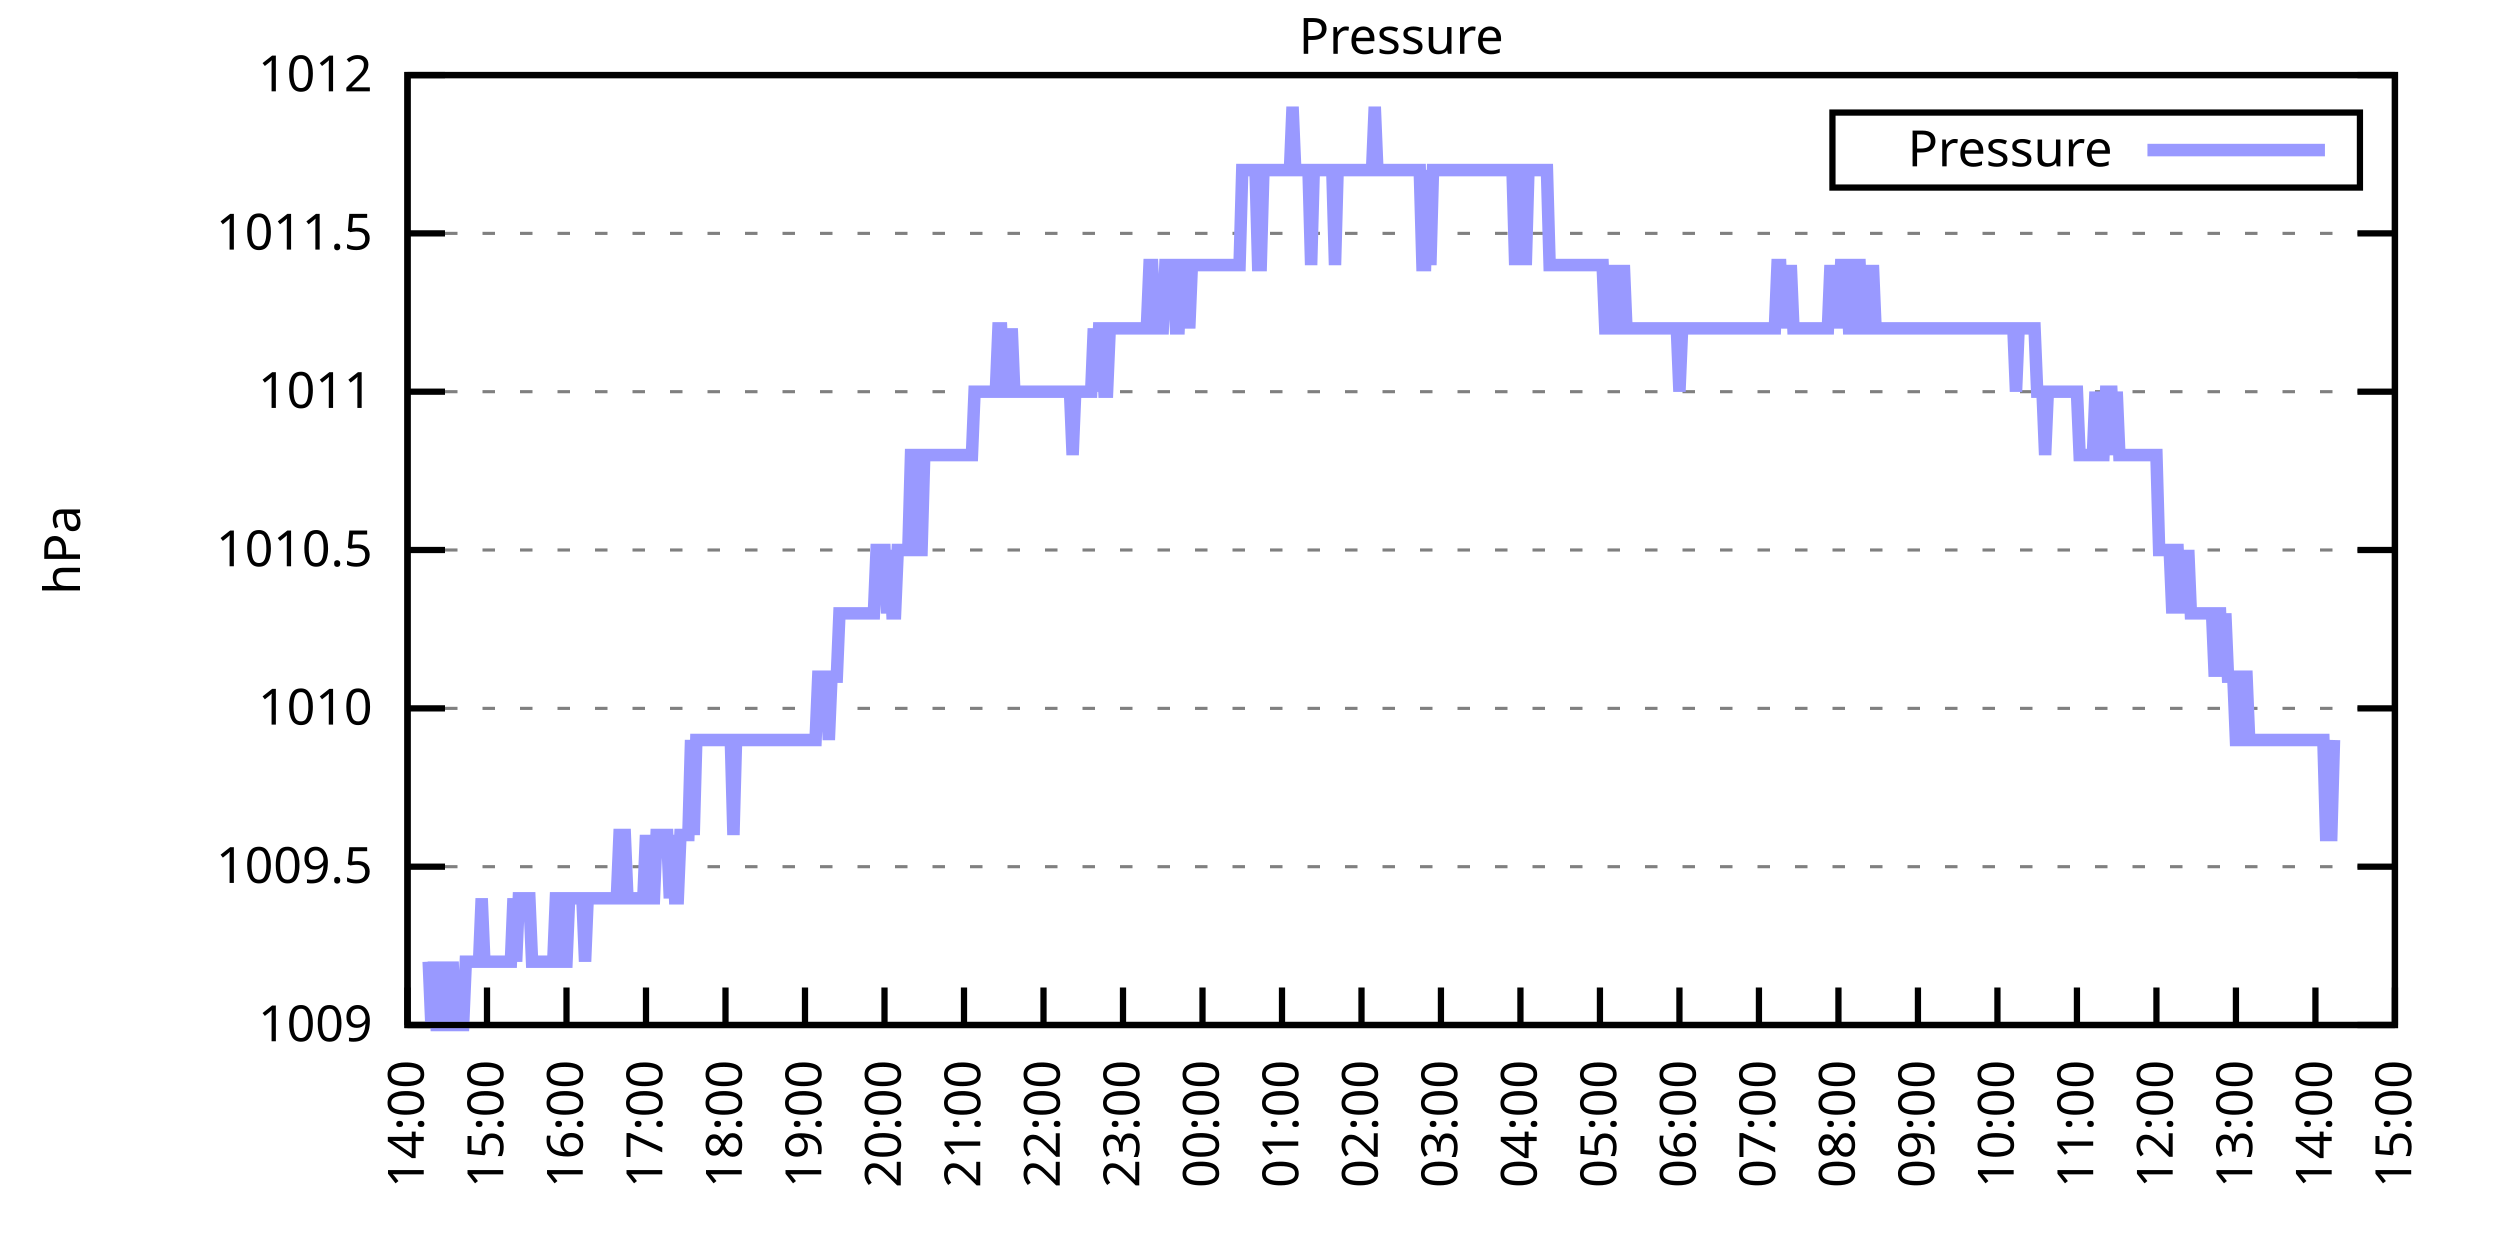
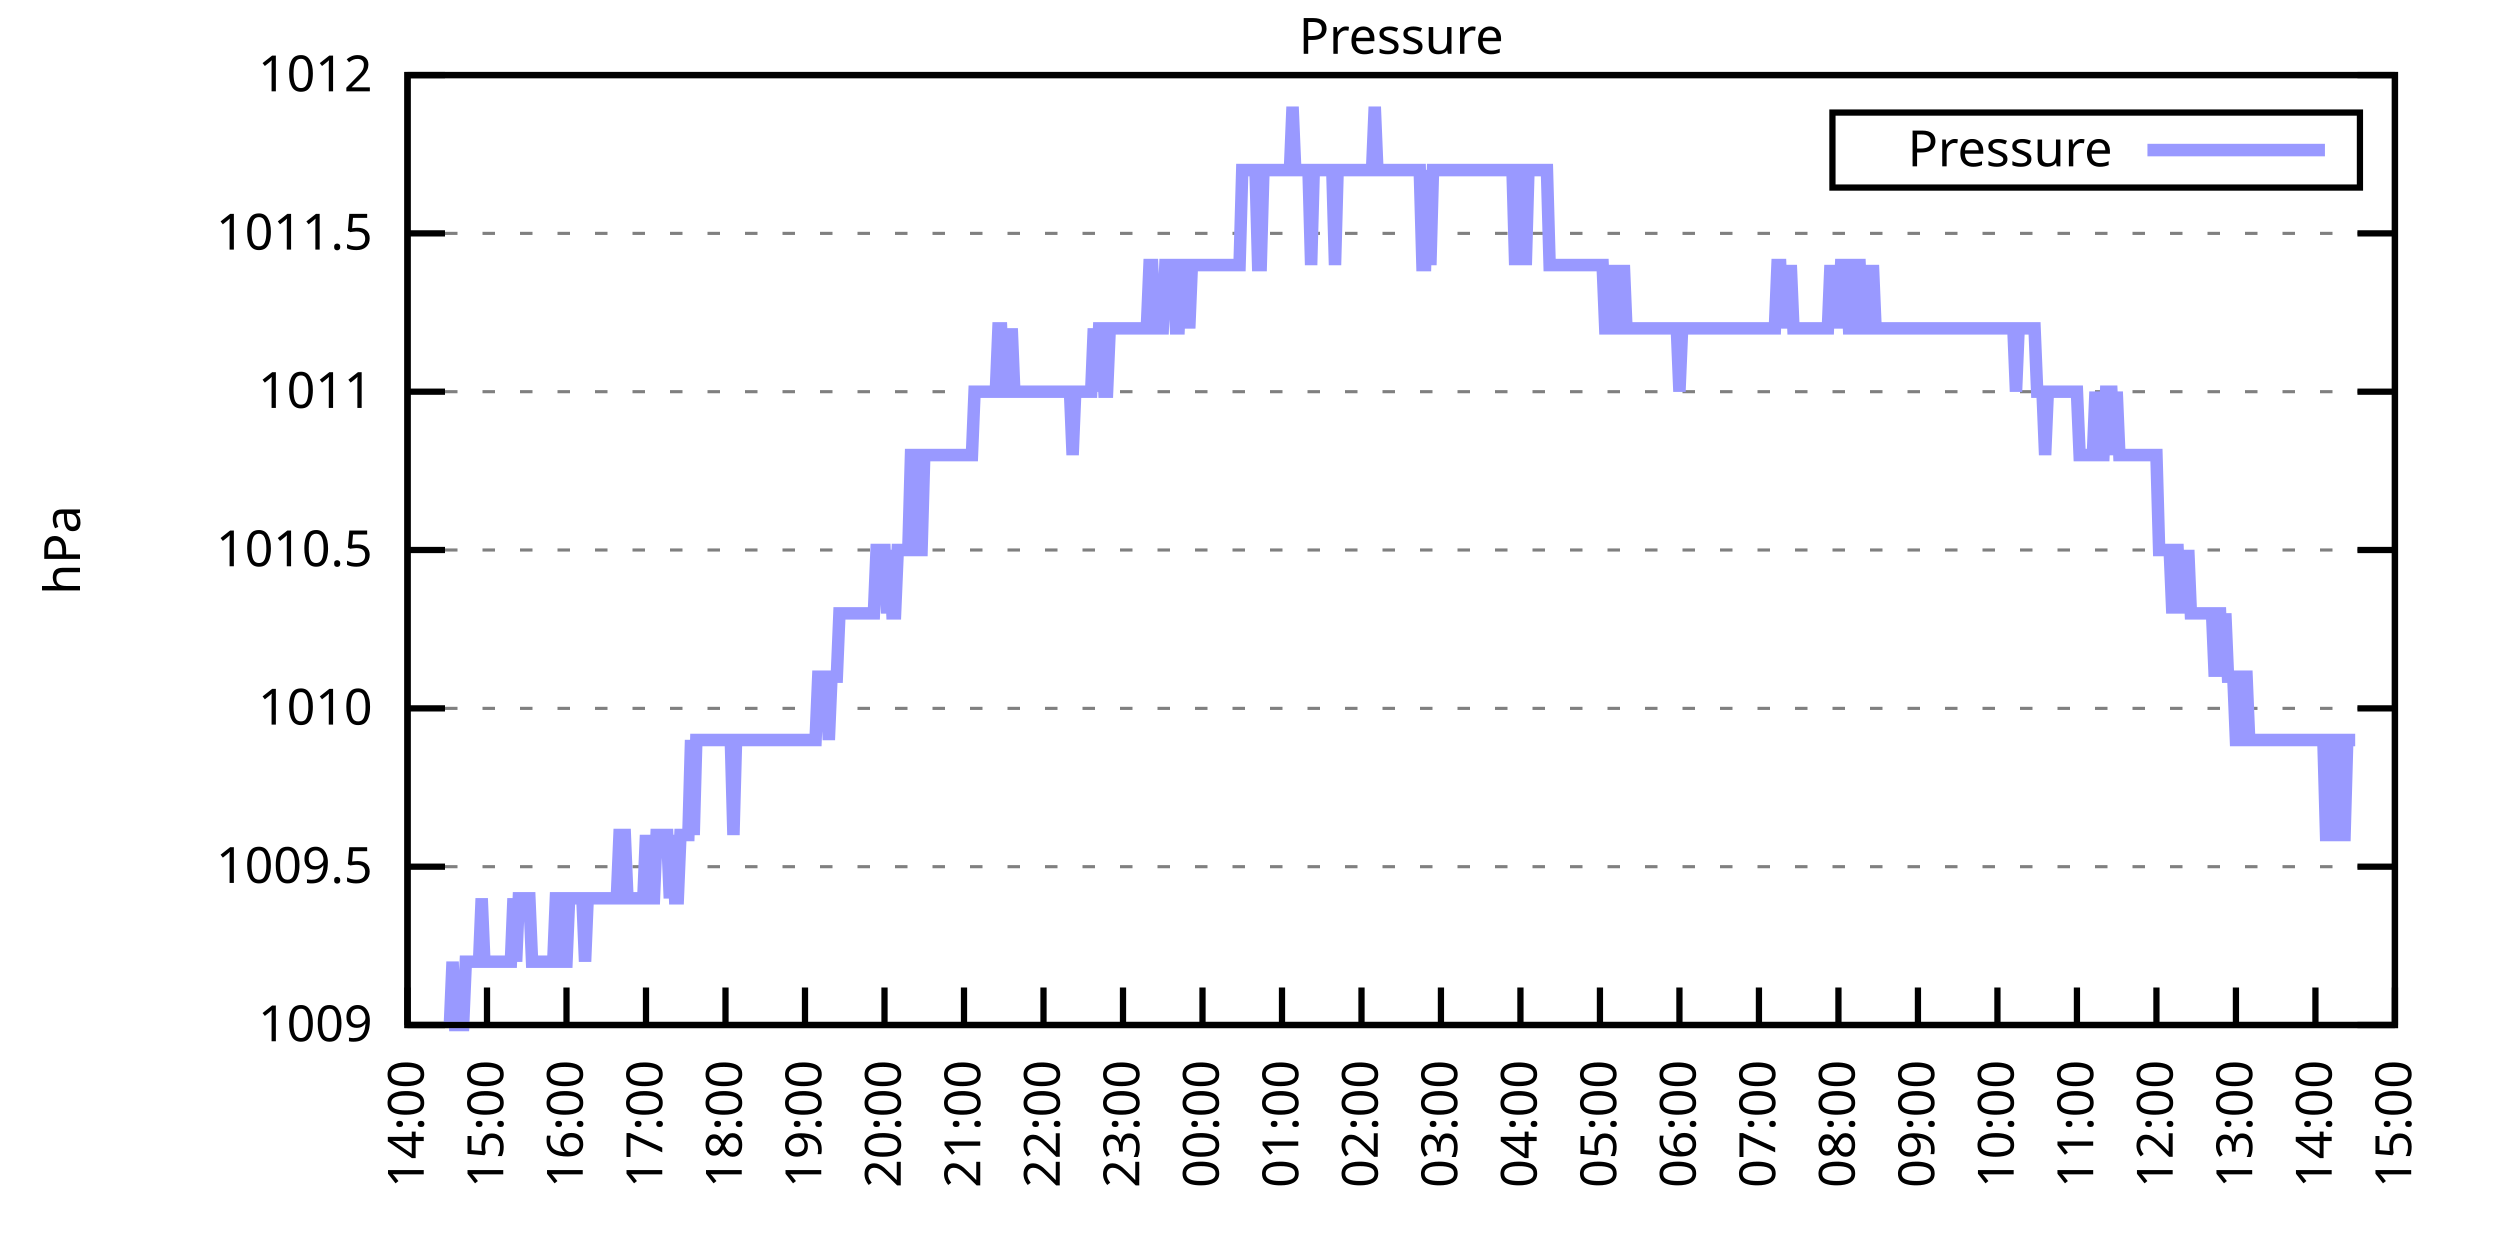
<svg xmlns="http://www.w3.org/2000/svg" xmlns:xlink="http://www.w3.org/1999/xlink" width="400" height="200" viewBox="0 0 400 200">
  <g id="gnuplot_canvas">
    <rect x="0" y="0" width="400" height="200" fill="none" />
    <defs>
      <circle id="gpDot" r="0.5" stroke-width="0.5" stroke="currentColor" />
      <path id="gpPt0" stroke-width="0.333" stroke="currentColor" d="M-1,0 h2 M0,-1 v2" />
      <path id="gpPt1" stroke-width="0.333" stroke="currentColor" d="M-1,-1 L1,1 M1,-1 L-1,1" />
      <path id="gpPt2" stroke-width="0.333" stroke="currentColor" d="M-1,0 L1,0 M0,-1 L0,1 M-1,-1 L1,1 M-1,1 L1,-1" />
      <rect id="gpPt3" stroke-width="0.333" stroke="currentColor" x="-1" y="-1" width="2" height="2" />
      <rect id="gpPt4" stroke-width="0.333" stroke="currentColor" fill="currentColor" x="-1" y="-1" width="2" height="2" />
      <circle id="gpPt5" stroke-width="0.333" stroke="currentColor" cx="0" cy="0" r="1" />
      <use xlink:href="#gpPt5" id="gpPt6" fill="currentColor" stroke="none" />
      <path id="gpPt7" stroke-width="0.333" stroke="currentColor" d="M0,-1.33 L-1.33,0.67 L1.33,0.67 z" />
      <use xlink:href="#gpPt7" id="gpPt8" fill="currentColor" stroke="none" />
      <use xlink:href="#gpPt7" id="gpPt9" stroke="currentColor" transform="rotate(180)" />
      <use xlink:href="#gpPt9" id="gpPt10" fill="currentColor" stroke="none" />
      <use xlink:href="#gpPt3" id="gpPt11" stroke="currentColor" transform="rotate(45)" />
      <use xlink:href="#gpPt11" id="gpPt12" fill="currentColor" stroke="none" />
      <path id="gpPt13" stroke-width="0.333" stroke="currentColor" d="M0,1.330 L1.265,0.411 L0.782,-1.067 L-0.782,-1.076 L-1.265,0.411 z" />
      <use xlink:href="#gpPt13" id="gpPt14" fill="currentColor" stroke="none" />
      <filter id="textbox" filterUnits="objectBoundingBox" x="0" y="0" height="1" width="1">
        <feFlood flood-color="white" flood-opacity="1" result="bgnd" />
        <feComposite in="SourceGraphic" in2="bgnd" operator="atop" />
      </filter>
      <filter id="greybox" filterUnits="objectBoundingBox" x="0" y="0" height="1" width="1">
        <feFlood flood-color="lightgrey" flood-opacity="1" result="grey" />
        <feComposite in="SourceGraphic" in2="grey" operator="atop" />
      </filter>
    </defs>
    <g fill="none" color="white" stroke="currentColor" stroke-width="1.00" stroke-linecap="butt" stroke-linejoin="miter">
</g>
    <g fill="none" color="black" stroke="currentColor" stroke-width="1.00" stroke-linecap="butt" stroke-linejoin="miter">
      <g stroke="none" shape-rendering="crispEdges">
        <polygon fill="rgb(255, 255, 255)" points="65.20,164.00 383.18,164.00 383.18,12.02 65.20,12.02 " />
      </g>
    </g>
    <g fill="none" color="black" stroke="currentColor" stroke-width="1.00" stroke-linecap="butt" stroke-linejoin="miter">
</g>
    <g fill="none" color="black" stroke="black" stroke-width="0.50" stroke-linecap="butt" stroke-linejoin="miter">
</g>
    <g fill="none" color="gray" stroke="currentColor" stroke-width="0.50" stroke-linecap="butt" stroke-linejoin="miter">
      <path stroke="gray" stroke-dasharray="2,4" class="gridline" d="M65.20,164.00 L383.19,164.00  " />
    </g>
    <g fill="none" color="gray" stroke="gray" stroke-width="1.00" stroke-linecap="butt" stroke-linejoin="miter">
</g>
    <g fill="none" color="black" stroke="currentColor" stroke-width="1.00" stroke-linecap="butt" stroke-linejoin="miter">
      <path stroke="black" d="M65.20,164.00 L71.20,164.00 M383.19,164.00 L377.19,164.00  " />
      <g transform="translate(59.60,166.60)" stroke="none" fill="black" font-family="Sans" font-size="8.00" text-anchor="end">
        <text>
          <tspan font-family="Sans"> 1009</tspan>
        </text>
      </g>
    </g>
    <g fill="none" color="black" stroke="currentColor" stroke-width="1.00" stroke-linecap="butt" stroke-linejoin="miter">
</g>
    <g fill="none" color="black" stroke="black" stroke-width="0.50" stroke-linecap="butt" stroke-linejoin="miter">
</g>
    <g fill="none" color="gray" stroke="currentColor" stroke-width="0.50" stroke-linecap="butt" stroke-linejoin="miter">
      <path stroke="gray" stroke-dasharray="2,4" class="gridline" d="M65.20,138.67 L383.19,138.67  " />
    </g>
    <g fill="none" color="gray" stroke="gray" stroke-width="1.00" stroke-linecap="butt" stroke-linejoin="miter">
</g>
    <g fill="none" color="black" stroke="currentColor" stroke-width="1.00" stroke-linecap="butt" stroke-linejoin="miter">
      <path stroke="black" d="M65.20,138.67 L71.20,138.67 M383.19,138.67 L377.19,138.67  " />
      <g transform="translate(59.60,141.27)" stroke="none" fill="black" font-family="Sans" font-size="8.00" text-anchor="end">
        <text>
          <tspan font-family="Sans"> 1009.5</tspan>
        </text>
      </g>
    </g>
    <g fill="none" color="black" stroke="currentColor" stroke-width="1.00" stroke-linecap="butt" stroke-linejoin="miter">
</g>
    <g fill="none" color="black" stroke="black" stroke-width="0.50" stroke-linecap="butt" stroke-linejoin="miter">
</g>
    <g fill="none" color="gray" stroke="currentColor" stroke-width="0.50" stroke-linecap="butt" stroke-linejoin="miter">
      <path stroke="gray" stroke-dasharray="2,4" class="gridline" d="M65.20,113.34 L383.19,113.34  " />
    </g>
    <g fill="none" color="gray" stroke="gray" stroke-width="1.00" stroke-linecap="butt" stroke-linejoin="miter">
</g>
    <g fill="none" color="black" stroke="currentColor" stroke-width="1.00" stroke-linecap="butt" stroke-linejoin="miter">
      <path stroke="black" d="M65.20,113.34 L71.20,113.34 M383.19,113.34 L377.19,113.34  " />
      <g transform="translate(59.60,115.94)" stroke="none" fill="black" font-family="Sans" font-size="8.00" text-anchor="end">
        <text>
          <tspan font-family="Sans"> 1010</tspan>
        </text>
      </g>
    </g>
    <g fill="none" color="black" stroke="currentColor" stroke-width="1.00" stroke-linecap="butt" stroke-linejoin="miter">
</g>
    <g fill="none" color="black" stroke="black" stroke-width="0.50" stroke-linecap="butt" stroke-linejoin="miter">
</g>
    <g fill="none" color="gray" stroke="currentColor" stroke-width="0.50" stroke-linecap="butt" stroke-linejoin="miter">
      <path stroke="gray" stroke-dasharray="2,4" class="gridline" d="M65.20,88.00 L383.19,88.00  " />
    </g>
    <g fill="none" color="gray" stroke="gray" stroke-width="1.00" stroke-linecap="butt" stroke-linejoin="miter">
</g>
    <g fill="none" color="black" stroke="currentColor" stroke-width="1.00" stroke-linecap="butt" stroke-linejoin="miter">
      <path stroke="black" d="M65.20,88.00 L71.20,88.00 M383.19,88.00 L377.19,88.00  " />
      <g transform="translate(59.60,90.60)" stroke="none" fill="black" font-family="Sans" font-size="8.00" text-anchor="end">
        <text>
          <tspan font-family="Sans"> 1010.5</tspan>
        </text>
      </g>
    </g>
    <g fill="none" color="black" stroke="currentColor" stroke-width="1.00" stroke-linecap="butt" stroke-linejoin="miter">
</g>
    <g fill="none" color="black" stroke="black" stroke-width="0.50" stroke-linecap="butt" stroke-linejoin="miter">
</g>
    <g fill="none" color="gray" stroke="currentColor" stroke-width="0.50" stroke-linecap="butt" stroke-linejoin="miter">
      <path stroke="gray" stroke-dasharray="2,4" class="gridline" d="M65.20,62.67 L383.19,62.67  " />
    </g>
    <g fill="none" color="gray" stroke="gray" stroke-width="1.00" stroke-linecap="butt" stroke-linejoin="miter">
</g>
    <g fill="none" color="black" stroke="currentColor" stroke-width="1.00" stroke-linecap="butt" stroke-linejoin="miter">
      <path stroke="black" d="M65.20,62.67 L71.20,62.67 M383.19,62.67 L377.19,62.67  " />
      <g transform="translate(59.60,65.27)" stroke="none" fill="black" font-family="Sans" font-size="8.00" text-anchor="end">
        <text>
          <tspan font-family="Sans"> 1011</tspan>
        </text>
      </g>
    </g>
    <g fill="none" color="black" stroke="currentColor" stroke-width="1.00" stroke-linecap="butt" stroke-linejoin="miter">
</g>
    <g fill="none" color="black" stroke="black" stroke-width="0.50" stroke-linecap="butt" stroke-linejoin="miter">
</g>
    <g fill="none" color="gray" stroke="currentColor" stroke-width="0.50" stroke-linecap="butt" stroke-linejoin="miter">
      <path stroke="gray" stroke-dasharray="2,4" class="gridline" d="M65.20,37.34 L383.19,37.34  " />
    </g>
    <g fill="none" color="gray" stroke="gray" stroke-width="1.00" stroke-linecap="butt" stroke-linejoin="miter">
</g>
    <g fill="none" color="black" stroke="currentColor" stroke-width="1.00" stroke-linecap="butt" stroke-linejoin="miter">
      <path stroke="black" d="M65.20,37.34 L71.20,37.34 M383.19,37.34 L377.19,37.34  " />
      <g transform="translate(59.60,39.94)" stroke="none" fill="black" font-family="Sans" font-size="8.00" text-anchor="end">
        <text>
          <tspan font-family="Sans"> 1011.5</tspan>
        </text>
      </g>
    </g>
    <g fill="none" color="black" stroke="currentColor" stroke-width="1.00" stroke-linecap="butt" stroke-linejoin="miter">
</g>
    <g fill="none" color="black" stroke="black" stroke-width="0.50" stroke-linecap="butt" stroke-linejoin="miter">
</g>
    <g fill="none" color="gray" stroke="currentColor" stroke-width="0.50" stroke-linecap="butt" stroke-linejoin="miter">
      <path stroke="gray" stroke-dasharray="2,4" class="gridline" d="M65.20,12.01 L383.19,12.01  " />
    </g>
    <g fill="none" color="gray" stroke="gray" stroke-width="1.00" stroke-linecap="butt" stroke-linejoin="miter">
</g>
    <g fill="none" color="black" stroke="currentColor" stroke-width="1.00" stroke-linecap="butt" stroke-linejoin="miter">
      <path stroke="black" d="M65.20,12.01 L71.20,12.01 M383.19,12.01 L377.19,12.01  " />
      <g transform="translate(59.60,14.61)" stroke="none" fill="black" font-family="Sans" font-size="8.00" text-anchor="end">
        <text>
          <tspan font-family="Sans"> 1012</tspan>
        </text>
      </g>
    </g>
    <g fill="none" color="black" stroke="currentColor" stroke-width="1.00" stroke-linecap="butt" stroke-linejoin="miter">
      <path stroke="black" d="M65.20,164.00 L65.20,158.00  " />
      <g transform="translate(67.80,169.60) rotate(270.00)" stroke="none" fill="black" font-family="Sans" font-size="8.00" text-anchor="end">
        <text>
          <tspan font-family="Sans">14:00</tspan>
        </text>
      </g>
    </g>
    <g fill="none" color="black" stroke="currentColor" stroke-width="1.00" stroke-linecap="butt" stroke-linejoin="miter">
      <path stroke="black" d="M77.92,164.00 L77.92,158.00  " />
      <g transform="translate(80.52,169.60) rotate(270.00)" stroke="none" fill="black" font-family="Sans" font-size="8.00" text-anchor="end">
        <text>
          <tspan font-family="Sans">15:00</tspan>
        </text>
      </g>
    </g>
    <g fill="none" color="black" stroke="currentColor" stroke-width="1.00" stroke-linecap="butt" stroke-linejoin="miter">
      <path stroke="black" d="M90.64,164.00 L90.64,158.00  " />
      <g transform="translate(93.24,169.60) rotate(270.00)" stroke="none" fill="black" font-family="Sans" font-size="8.00" text-anchor="end">
        <text>
          <tspan font-family="Sans">16:00</tspan>
        </text>
      </g>
    </g>
    <g fill="none" color="black" stroke="currentColor" stroke-width="1.00" stroke-linecap="butt" stroke-linejoin="miter">
      <path stroke="black" d="M103.36,164.00 L103.36,158.00  " />
      <g transform="translate(105.96,169.60) rotate(270.00)" stroke="none" fill="black" font-family="Sans" font-size="8.00" text-anchor="end">
        <text>
          <tspan font-family="Sans">17:00</tspan>
        </text>
      </g>
    </g>
    <g fill="none" color="black" stroke="currentColor" stroke-width="1.00" stroke-linecap="butt" stroke-linejoin="miter">
      <path stroke="black" d="M116.08,164.00 L116.08,158.00  " />
      <g transform="translate(118.68,169.60) rotate(270.00)" stroke="none" fill="black" font-family="Sans" font-size="8.00" text-anchor="end">
        <text>
          <tspan font-family="Sans">18:00</tspan>
        </text>
      </g>
    </g>
    <g fill="none" color="black" stroke="currentColor" stroke-width="1.00" stroke-linecap="butt" stroke-linejoin="miter">
      <path stroke="black" d="M128.80,164.00 L128.80,158.00  " />
      <g transform="translate(131.40,169.60) rotate(270.00)" stroke="none" fill="black" font-family="Sans" font-size="8.00" text-anchor="end">
        <text>
          <tspan font-family="Sans">19:00</tspan>
        </text>
      </g>
    </g>
    <g fill="none" color="black" stroke="currentColor" stroke-width="1.00" stroke-linecap="butt" stroke-linejoin="miter">
      <path stroke="black" d="M141.52,164.00 L141.52,158.00  " />
      <g transform="translate(144.12,169.60) rotate(270.00)" stroke="none" fill="black" font-family="Sans" font-size="8.00" text-anchor="end">
        <text>
          <tspan font-family="Sans">20:00</tspan>
        </text>
      </g>
    </g>
    <g fill="none" color="black" stroke="currentColor" stroke-width="1.00" stroke-linecap="butt" stroke-linejoin="miter">
      <path stroke="black" d="M154.24,164.00 L154.24,158.00  " />
      <g transform="translate(156.84,169.60) rotate(270.00)" stroke="none" fill="black" font-family="Sans" font-size="8.00" text-anchor="end">
        <text>
          <tspan font-family="Sans">21:00</tspan>
        </text>
      </g>
    </g>
    <g fill="none" color="black" stroke="currentColor" stroke-width="1.00" stroke-linecap="butt" stroke-linejoin="miter">
      <path stroke="black" d="M166.96,164.00 L166.96,158.00  " />
      <g transform="translate(169.56,169.60) rotate(270.00)" stroke="none" fill="black" font-family="Sans" font-size="8.00" text-anchor="end">
        <text>
          <tspan font-family="Sans">22:00</tspan>
        </text>
      </g>
    </g>
    <g fill="none" color="black" stroke="currentColor" stroke-width="1.00" stroke-linecap="butt" stroke-linejoin="miter">
      <path stroke="black" d="M179.68,164.00 L179.68,158.00  " />
      <g transform="translate(182.28,169.60) rotate(270.00)" stroke="none" fill="black" font-family="Sans" font-size="8.00" text-anchor="end">
        <text>
          <tspan font-family="Sans">23:00</tspan>
        </text>
      </g>
    </g>
    <g fill="none" color="black" stroke="currentColor" stroke-width="1.00" stroke-linecap="butt" stroke-linejoin="miter">
      <path stroke="black" d="M192.40,164.00 L192.40,158.00  " />
      <g transform="translate(195.00,169.60) rotate(270.00)" stroke="none" fill="black" font-family="Sans" font-size="8.00" text-anchor="end">
        <text>
          <tspan font-family="Sans">00:00</tspan>
        </text>
      </g>
    </g>
    <g fill="none" color="black" stroke="currentColor" stroke-width="1.00" stroke-linecap="butt" stroke-linejoin="miter">
      <path stroke="black" d="M205.12,164.00 L205.12,158.00  " />
      <g transform="translate(207.72,169.60) rotate(270.00)" stroke="none" fill="black" font-family="Sans" font-size="8.00" text-anchor="end">
        <text>
          <tspan font-family="Sans">01:00</tspan>
        </text>
      </g>
    </g>
    <g fill="none" color="black" stroke="currentColor" stroke-width="1.00" stroke-linecap="butt" stroke-linejoin="miter">
      <path stroke="black" d="M217.84,164.00 L217.84,158.00  " />
      <g transform="translate(220.44,169.60) rotate(270.00)" stroke="none" fill="black" font-family="Sans" font-size="8.00" text-anchor="end">
        <text>
          <tspan font-family="Sans">02:00</tspan>
        </text>
      </g>
    </g>
    <g fill="none" color="black" stroke="currentColor" stroke-width="1.00" stroke-linecap="butt" stroke-linejoin="miter">
      <path stroke="black" d="M230.55,164.00 L230.55,158.00  " />
      <g transform="translate(233.15,169.60) rotate(270.00)" stroke="none" fill="black" font-family="Sans" font-size="8.00" text-anchor="end">
        <text>
          <tspan font-family="Sans">03:00</tspan>
        </text>
      </g>
    </g>
    <g fill="none" color="black" stroke="currentColor" stroke-width="1.00" stroke-linecap="butt" stroke-linejoin="miter">
      <path stroke="black" d="M243.27,164.00 L243.27,158.00  " />
      <g transform="translate(245.87,169.60) rotate(270.00)" stroke="none" fill="black" font-family="Sans" font-size="8.00" text-anchor="end">
        <text>
          <tspan font-family="Sans">04:00</tspan>
        </text>
      </g>
    </g>
    <g fill="none" color="black" stroke="currentColor" stroke-width="1.00" stroke-linecap="butt" stroke-linejoin="miter">
      <path stroke="black" d="M255.99,164.00 L255.99,158.00  " />
      <g transform="translate(258.59,169.60) rotate(270.00)" stroke="none" fill="black" font-family="Sans" font-size="8.00" text-anchor="end">
        <text>
          <tspan font-family="Sans">05:00</tspan>
        </text>
      </g>
    </g>
    <g fill="none" color="black" stroke="currentColor" stroke-width="1.00" stroke-linecap="butt" stroke-linejoin="miter">
      <path stroke="black" d="M268.71,164.00 L268.71,158.00  " />
      <g transform="translate(271.31,169.60) rotate(270.00)" stroke="none" fill="black" font-family="Sans" font-size="8.00" text-anchor="end">
        <text>
          <tspan font-family="Sans">06:00</tspan>
        </text>
      </g>
    </g>
    <g fill="none" color="black" stroke="currentColor" stroke-width="1.00" stroke-linecap="butt" stroke-linejoin="miter">
      <path stroke="black" d="M281.43,164.00 L281.43,158.00  " />
      <g transform="translate(284.03,169.60) rotate(270.00)" stroke="none" fill="black" font-family="Sans" font-size="8.00" text-anchor="end">
        <text>
          <tspan font-family="Sans">07:00</tspan>
        </text>
      </g>
    </g>
    <g fill="none" color="black" stroke="currentColor" stroke-width="1.00" stroke-linecap="butt" stroke-linejoin="miter">
      <path stroke="black" d="M294.15,164.00 L294.15,158.00  " />
      <g transform="translate(296.75,169.60) rotate(270.00)" stroke="none" fill="black" font-family="Sans" font-size="8.00" text-anchor="end">
        <text>
          <tspan font-family="Sans">08:00</tspan>
        </text>
      </g>
    </g>
    <g fill="none" color="black" stroke="currentColor" stroke-width="1.00" stroke-linecap="butt" stroke-linejoin="miter">
      <path stroke="black" d="M306.87,164.00 L306.87,158.00  " />
      <g transform="translate(309.47,169.60) rotate(270.00)" stroke="none" fill="black" font-family="Sans" font-size="8.00" text-anchor="end">
        <text>
          <tspan font-family="Sans">09:00</tspan>
        </text>
      </g>
    </g>
    <g fill="none" color="black" stroke="currentColor" stroke-width="1.00" stroke-linecap="butt" stroke-linejoin="miter">
      <path stroke="black" d="M319.59,164.00 L319.59,158.00  " />
      <g transform="translate(322.19,169.60) rotate(270.00)" stroke="none" fill="black" font-family="Sans" font-size="8.00" text-anchor="end">
        <text>
          <tspan font-family="Sans">10:00</tspan>
        </text>
      </g>
    </g>
    <g fill="none" color="black" stroke="currentColor" stroke-width="1.00" stroke-linecap="butt" stroke-linejoin="miter">
      <path stroke="black" d="M332.31,164.00 L332.31,158.00  " />
      <g transform="translate(334.91,169.60) rotate(270.00)" stroke="none" fill="black" font-family="Sans" font-size="8.00" text-anchor="end">
        <text>
          <tspan font-family="Sans">11:00</tspan>
        </text>
      </g>
    </g>
    <g fill="none" color="black" stroke="currentColor" stroke-width="1.00" stroke-linecap="butt" stroke-linejoin="miter">
      <path stroke="black" d="M345.03,164.00 L345.03,158.00  " />
      <g transform="translate(347.63,169.60) rotate(270.00)" stroke="none" fill="black" font-family="Sans" font-size="8.00" text-anchor="end">
        <text>
          <tspan font-family="Sans">12:00</tspan>
        </text>
      </g>
    </g>
    <g fill="none" color="black" stroke="currentColor" stroke-width="1.00" stroke-linecap="butt" stroke-linejoin="miter">
      <path stroke="black" d="M357.75,164.00 L357.75,158.00  " />
      <g transform="translate(360.35,169.60) rotate(270.00)" stroke="none" fill="black" font-family="Sans" font-size="8.00" text-anchor="end">
        <text>
          <tspan font-family="Sans">13:00</tspan>
        </text>
      </g>
    </g>
    <g fill="none" color="black" stroke="currentColor" stroke-width="1.00" stroke-linecap="butt" stroke-linejoin="miter">
      <path stroke="black" d="M370.47,164.00 L370.47,158.00  " />
      <g transform="translate(373.07,169.60) rotate(270.00)" stroke="none" fill="black" font-family="Sans" font-size="8.00" text-anchor="end">
        <text>
          <tspan font-family="Sans">14:00</tspan>
        </text>
      </g>
    </g>
    <g fill="none" color="black" stroke="currentColor" stroke-width="1.00" stroke-linecap="butt" stroke-linejoin="miter">
      <path stroke="black" d="M383.19,164.00 L383.19,158.00  " />
      <g transform="translate(385.79,169.60) rotate(270.00)" stroke="none" fill="black" font-family="Sans" font-size="8.00" text-anchor="end">
        <text>
          <tspan font-family="Sans">15:00</tspan>
        </text>
      </g>
    </g>
    <g fill="none" color="black" stroke="currentColor" stroke-width="1.00" stroke-linecap="butt" stroke-linejoin="miter">
</g>
    <g fill="none" color="black" stroke="currentColor" stroke-width="1.00" stroke-linecap="butt" stroke-linejoin="miter">
      <path stroke="black" d="M65.20,12.01 L65.20,164.00 L383.19,164.00 L383.19,12.01 L65.20,12.01 Z  " />
    </g>
    <g fill="none" color="black" stroke="currentColor" stroke-width="1.00" stroke-linecap="butt" stroke-linejoin="miter">
</g>
    <g fill="none" color="black" stroke="currentColor" stroke-width="1.00" stroke-linecap="butt" stroke-linejoin="miter">
      <path stroke="black" d="M293.19,30.01 L293.19,18.01 L377.59,18.01 L377.59,30.01 L293.19,30.01 Z  " />
    </g>
    <g id="Pressure_plot_1">
      <g fill="none" color="white" stroke="black" stroke-width="2.00" stroke-linecap="butt" stroke-linejoin="miter">
</g>
      <g fill="none" color="black" stroke="currentColor" stroke-width="2.00" stroke-linecap="butt" stroke-linejoin="miter">
        <g transform="translate(337.99,26.61)" stroke="none" fill="black" font-family="Sans" font-size="8.00" text-anchor="end">
          <text>
            <tspan font-family="Sans">Pressure</tspan>
          </text>
        </g>
      </g>
      <g fill="none" color="black" stroke="currentColor" stroke-width="2.00" stroke-linecap="butt" stroke-linejoin="miter">
-         <path stroke="rgb(153, 153, 255)" d="M343.59,24.01 L371.99,24.01 M68.59,153.87 L69.02,164.00 L69.44,153.87 L69.86,164.00 L70.29,164.00 L70.71,164.00   L71.14,153.87 L71.56,164.00 L71.98,164.00 L72.41,153.87 L72.83,164.00 L73.26,164.00 L73.68,164.00 L74.10,164.00   L74.53,153.87 L74.95,153.87 L75.38,153.87 L75.80,153.87 L76.22,153.87 L76.65,153.87 L77.07,143.73 L77.50,153.87   L77.92,153.87 L78.34,153.87 L78.77,153.87 L79.19,153.87 L79.62,153.87 L80.04,153.87 L80.46,153.87 L80.89,153.87   L81.31,153.87 L81.74,153.87 L82.16,143.73 L82.58,153.87 L83.01,143.73 L83.43,143.73 L83.86,143.73 L84.28,143.73   L84.70,143.73 L85.13,153.87 L85.55,153.87 L85.98,153.87 L86.40,153.87 L86.82,153.87 L87.25,153.87 L87.67,153.87   L88.10,153.87 L88.52,153.87 L88.94,143.73 L89.37,143.73 L89.79,143.73 L90.22,153.87 L90.64,153.87 L91.06,143.73   L91.49,143.73 L91.91,143.73 L92.34,143.73 L92.76,143.73 L93.18,143.73 L93.61,153.87 L94.03,143.73 L94.46,143.73   L94.88,143.73 L95.30,143.73 L95.73,143.73 L96.15,143.73 L96.58,143.73 L97.00,143.73 L97.42,143.73 L97.85,143.73   L98.27,143.73 L98.69,143.73 L99.12,133.60 L99.54,133.60 L99.97,133.60 L100.39,143.73 L100.81,143.73 L101.24,143.73   L101.66,143.73 L102.09,143.73 L102.51,143.73 L102.93,143.73 L103.36,133.60 L103.78,143.73 L104.21,143.73 L104.63,143.73   L105.05,133.60 L105.48,133.60 L105.90,133.60 L106.33,133.60 L106.75,133.60 L107.17,143.73 L107.60,133.60 L108.02,143.73   L108.45,143.73 L108.87,133.60 L109.29,133.60 L109.72,133.60 L110.14,133.60 L110.57,118.40 L110.99,133.60 L111.41,118.40   L111.84,118.40 L112.26,118.40 L112.69,118.40 L113.11,118.40 L113.53,118.40 L113.96,118.40 L114.38,118.40 L114.81,118.40   L115.23,118.40 L115.65,118.40 L116.08,118.40 L116.50,118.40 L116.93,118.40 L117.35,133.60 L117.77,118.40 L118.20,118.40   L118.62,118.40 L119.05,118.40 L119.47,118.40 L119.89,118.40 L120.32,118.40 L120.74,118.40 L121.17,118.40 L121.59,118.40   L122.01,118.40 L122.44,118.40 L122.86,118.40 L123.29,118.40 L123.71,118.40 L124.13,118.40 L124.56,118.40 L124.98,118.40   L125.41,118.40 L125.83,118.40 L126.25,118.40 L126.68,118.40 L127.10,118.40 L127.53,118.40 L127.95,118.40 L128.37,118.40   L128.80,118.40 L129.22,118.40 L129.65,118.40 L130.07,118.40 L130.49,118.40 L130.92,108.27 L131.34,108.27 L131.77,108.27   L132.19,108.27 L132.61,118.40 L133.04,108.27 L133.46,108.27 L133.89,108.27 L134.31,98.14 L134.73,98.14 L135.16,98.14   L135.58,98.14 L136.01,98.14 L136.43,98.14 L136.85,98.14 L137.28,98.14 L137.70,98.14 L138.13,98.14 L138.55,98.14   L138.97,98.14 L139.40,98.14 L139.82,98.14 L140.25,88.00 L140.67,88.00 L141.09,88.00 L141.52,88.00 L141.94,98.14   L142.37,88.00 L142.79,98.14 L143.21,98.14 L143.64,88.00 L144.06,88.00 L144.49,88.00 L144.91,88.00 L145.33,88.00   L145.76,72.81 L146.18,72.81 L146.61,88.00 L147.03,88.00 L147.45,88.00 L147.88,72.81 L148.30,72.81 L148.73,72.81   L149.15,72.81 L149.57,72.81 L150.00,72.81 L150.42,72.81 L150.85,72.81 L151.27,72.81 L151.69,72.81 L152.12,72.81   L152.54,72.81 L152.97,72.81 L153.39,72.81 L153.81,72.81 L154.24,72.81 L154.66,72.81 L155.09,72.81 L155.51,72.81   L155.93,62.67 L156.36,62.67 L156.78,62.67 L157.21,62.67 L157.63,62.67 L158.05,62.67 L158.48,62.67 L158.90,62.67   L159.33,62.67 L159.75,52.54 L160.17,52.54 L160.60,62.67 L161.02,62.67 L161.44,62.67 L161.87,52.54 L162.29,62.67   L162.72,62.67 L163.14,62.67 L163.56,62.67 L163.99,62.67 L164.41,62.67 L164.84,62.67 L165.26,62.67 L165.68,62.67   L166.11,62.67 L166.53,62.67 L166.96,62.67 L167.38,62.67 L167.80,62.67 L168.23,62.67 L168.65,62.67 L169.08,62.67   L169.50,62.67 L169.92,62.67 L170.35,62.67 L170.77,62.67 L171.20,62.67 L171.62,72.81 L172.04,62.67 L172.47,62.67   L172.89,62.67 L173.32,62.67 L173.74,62.67 L174.16,62.67 L174.59,62.67 L175.01,52.54 L175.44,62.67 L175.86,52.54   L176.28,52.54 L176.71,62.67 L177.13,62.67 L177.56,52.54 L177.98,52.54 L178.40,52.54 L178.83,52.54 L179.25,52.54   L179.68,52.54 L180.10,52.54 L180.52,52.54 L180.95,52.54 L181.37,52.54 L181.80,52.54 L182.22,52.54 L182.64,52.54   L183.07,52.54 L183.49,52.54 L183.92,42.41 L184.34,42.41 L184.76,52.54 L185.19,52.54 L185.61,52.54 L186.04,52.54   L186.46,42.41 L186.88,42.41 L187.31,42.41 L187.73,42.41 L188.16,52.54 L188.58,52.54 L189.00,42.41 L189.43,42.41   L189.85,42.41 L190.28,52.54 L190.70,42.41 L191.12,42.41 L191.55,42.41 L191.97,42.41 L192.40,42.41 L192.82,42.41   L193.24,42.41 L193.67,42.41 L194.09,42.41 L194.52,42.41 L194.94,42.41 L195.36,42.41 L195.79,42.41 L196.21,42.41   L196.64,42.41 L197.06,42.41 L197.48,42.41 L197.91,42.41 L198.33,42.41 L198.76,27.21 L199.18,27.21 L199.60,27.21   L200.03,27.21 L200.45,27.21 L200.88,27.21 L201.30,42.41 L201.72,42.41 L202.15,27.21 L202.57,27.21 L203.00,27.21   L203.42,27.21 L203.84,27.21 L204.27,27.21 L204.69,27.21 L205.12,27.21 L205.54,27.21 L205.96,27.21 L206.39,27.21   L206.81,17.08 L207.24,27.21 L207.66,27.21 L208.08,27.21 L208.51,27.21 L208.93,27.21 L209.36,27.21 L209.78,42.41   L210.20,27.21 L210.63,27.21 L211.05,27.21 L211.48,27.21 L211.90,27.21 L212.32,27.21 L212.75,27.21 L213.17,27.21   L213.60,42.41 L214.02,27.21 L214.44,27.21 L214.87,27.21 L215.29,27.21 L215.72,27.21 L216.14,27.21 L216.56,27.21   L216.99,27.21 L217.41,27.21 L217.84,27.21 L218.26,27.21 L218.68,27.21 L219.11,27.21 L219.53,27.21 L219.96,17.08   L220.38,27.21 L220.80,27.21 L221.23,27.21 L221.65,27.21 L222.08,27.21 L222.50,27.21 L222.92,27.21 L223.35,27.21   L223.77,27.21 L224.20,27.21 L224.62,27.21 L225.04,27.21 L225.47,27.21 L225.89,27.21 L226.31,27.21 L226.74,27.21   L227.16,27.21 L227.59,42.41 L228.01,42.41 L228.43,27.21 L228.86,42.41 L229.28,27.21 L229.71,27.21 L230.13,27.21   L230.55,27.21 L230.98,27.21 L231.40,27.21 L231.83,27.21 L232.25,27.21 L232.67,27.21 L233.10,27.21 L233.52,27.21   L233.95,27.21 L234.37,27.21 L234.79,27.21 L235.22,27.21 L235.64,27.21 L236.07,27.21 L236.49,27.21 L236.91,27.21   L237.34,27.21 L237.76,27.21 L238.19,27.21 L238.61,27.21 L239.03,27.21 L239.46,27.21 L239.88,27.21 L240.31,27.21   L240.73,27.21 L241.15,27.21 L241.58,27.21 L242.00,27.21 L242.43,42.41 L242.85,27.21 L243.27,27.21 L243.70,27.21   L244.12,42.41 L244.55,27.21 L244.97,27.21 L245.39,27.21 L245.82,27.21 L246.24,27.21 L246.67,27.21 L247.09,27.21   L247.51,27.21 L247.94,42.41 L248.36,42.41 L248.79,42.41 L249.21,42.41 L249.63,42.41 L250.06,42.41 L250.48,42.41   L250.91,42.41 L251.33,42.41 L251.75,42.41 L252.18,42.41 L252.60,42.41 L253.03,42.41 L253.45,42.41 L253.87,42.41   L254.30,42.41 L254.72,42.41 L255.15,42.41 L255.57,42.41 L255.99,42.41 L256.42,42.41 L256.84,52.54 L257.27,52.54   L257.69,52.54 L258.11,42.41 L258.54,52.54 L258.96,52.54 L259.39,52.54 L259.81,42.41 L260.23,52.54 L260.66,52.54   L261.08,52.54 L261.51,52.54 L261.93,52.54 L262.35,52.54 L262.78,52.54 L263.20,52.54 L263.63,52.54 L264.05,52.54   L264.47,52.54 L264.90,52.54 L265.32,52.54 L265.75,52.54 L266.17,52.54 L266.59,52.54 L267.02,52.54 L267.44,52.54   L267.87,52.54 L268.29,52.54 L268.71,62.67 L269.14,52.54 L269.56,52.54 L269.99,52.54 L270.41,52.54 L270.83,52.54   L271.26,52.54 L271.68,52.54 L272.11,52.54 L272.53,52.54 L272.95,52.54 L273.38,52.54 L273.80,52.54 L274.23,52.54   L274.65,52.54 L275.07,52.54 L275.50,52.54 L275.92,52.54 L276.35,52.54 L276.77,52.54 L277.19,52.54 L277.62,52.54   L278.04,52.54 L278.47,52.54 L278.89,52.54 L279.31,52.54 L279.74,52.54 L280.16,52.54 L280.59,52.54 L281.01,52.54   L281.43,52.54 L281.86,52.54 L282.28,52.54 L282.71,52.54 L283.13,52.54 L283.55,52.54 L283.98,52.54 L284.40,42.41   L284.83,42.41 L285.25,52.54 L285.67,42.41 L286.10,52.54 L286.52,42.41 L286.95,52.54 L287.37,52.54 L287.79,52.54   L288.22,52.54 L288.64,52.54 L289.06,52.54 L289.49,52.54 L289.91,52.54 L290.34,52.54 L290.76,52.54 L291.18,52.54   L291.61,52.54 L292.03,52.54 L292.46,52.54 L292.88,42.41 L293.30,52.54 L293.73,42.41 L294.15,52.54 L294.58,42.41   L295.00,42.41 L295.42,42.41 L295.85,52.54 L296.27,52.54 L296.70,52.54 L297.12,42.41 L297.54,42.41 L297.97,52.54   L298.39,52.54 L298.82,42.41 L299.24,52.54 L299.66,42.41 L300.09,52.54 L300.51,52.54 L300.94,52.54 L301.36,52.54   L301.78,52.54 L302.21,52.54 L302.63,52.54 L303.06,52.54 L303.48,52.54 L303.90,52.54 L304.33,52.54 L304.75,52.54   L305.18,52.54 L305.60,52.54 L306.02,52.54 L306.45,52.54 L306.87,52.54 L307.30,52.54 L307.72,52.54 L308.14,52.54   L308.57,52.54 L308.99,52.54 L309.42,52.54 L309.84,52.54 L310.26,52.54 L310.69,52.54 L311.11,52.54 L311.54,52.54   L311.96,52.54 L312.38,52.54 L312.81,52.54 L313.23,52.54 L313.66,52.54 L314.08,52.54 L314.50,52.54 L314.93,52.54   L315.35,52.54 L315.78,52.54 L316.20,52.54 L316.62,52.54 L317.05,52.54 L317.47,52.54 L317.90,52.54 L318.32,52.54   L318.74,52.54 L319.17,52.54 L319.59,52.54 L320.02,52.54 L320.44,52.54 L320.86,52.54 L321.29,52.54 L321.71,52.54   L322.14,52.54 L322.56,62.67 L322.98,52.54 L323.41,52.54 L323.83,52.54 L324.26,52.54 L324.68,52.54 L325.10,52.54   L325.53,52.54 L325.95,62.67 L326.38,62.67 L326.80,62.67 L327.22,72.81 L327.65,62.67 L328.07,62.67 L328.50,62.67   L328.92,62.67 L329.34,62.67 L329.77,62.67 L330.19,62.67 L330.62,62.67 L331.04,62.67 L331.46,62.67 L331.89,62.67   L332.31,62.67 L332.74,72.81 L333.16,72.81 L333.58,72.81 L334.01,72.81 L334.43,72.81 L334.86,72.81 L335.28,62.67   L335.70,72.81 L336.13,72.81 L336.55,72.81 L336.98,62.67 L337.40,62.67 L337.82,62.67 L338.25,72.81 L338.67,62.67   L339.10,72.81 L339.52,72.81 L339.94,72.81 L340.37,72.81 L340.79,72.81 L341.22,72.81 L341.64,72.81 L342.06,72.81   L342.49,72.81 L342.91,72.81 L343.34,72.81 L343.76,72.81 L344.18,72.81 L344.61,72.81 L345.03,72.81 L345.46,88.00   L345.88,88.00 L346.30,88.00 L346.73,88.00 L347.15,88.00 L347.58,98.14 L348.00,88.00 L348.42,88.00 L348.85,98.14   L349.27,88.00 L349.70,98.14 L350.12,88.00 L350.54,98.14 L350.97,98.14 L351.39,98.14 L351.81,98.14 L352.24,98.14   L352.66,98.14 L353.09,98.14 L353.51,98.14 L353.93,98.14 L354.36,108.27 L354.78,98.14 L355.21,98.14 L355.63,108.27   L356.05,98.14 L356.48,108.27 L356.90,108.27 L357.33,108.27 L357.75,118.40 L358.17,118.40 L358.60,118.40 L359.02,108.27   L359.45,108.27 L359.87,118.40 L360.29,118.40 L360.72,118.40 L361.14,118.40 L361.57,118.40 L361.99,118.40 L362.41,118.40   L362.84,118.40 L363.26,118.40 L363.69,118.40 L364.11,118.40 L364.53,118.40 L364.96,118.40 L365.38,118.40 L365.81,118.40   L366.23,118.40 L366.65,118.40 L367.08,118.40 L367.50,118.40 L367.93,118.40 L368.35,118.40 L368.77,118.40 L369.20,118.40   L369.62,118.40 L370.05,118.40 L370.47,118.40 L370.89,118.40 L371.32,118.40 L371.74,118.40 L372.17,133.60 L372.59,133.60   L373.01,133.60 L373.44,118.40  " />
+         <path stroke="rgb(153, 153, 255)" d="M343.59,24.01 L371.99,24.01 M71.98,164.00 L72.41,153.87 L72.83,164.00 L73.26,164.00 L73.68,164.00 L74.10,164.00   L74.53,153.87 L74.95,153.87 L75.38,153.87 L75.80,153.87 L76.22,153.87 L76.65,153.87 L77.07,143.73 L77.50,153.87   L77.92,153.87 L78.34,153.87 L78.77,153.87 L79.19,153.87 L79.62,153.87 L80.04,153.87 L80.46,153.87 L80.89,153.87   L81.31,153.87 L81.74,153.87 L82.16,143.73 L82.58,153.87 L83.01,143.73 L83.43,143.73 L83.86,143.73 L84.28,143.73   L84.70,143.73 L85.13,153.87 L85.55,153.87 L85.98,153.87 L86.40,153.87 L86.82,153.87 L87.25,153.87 L87.67,153.87   L88.10,153.87 L88.52,153.87 L88.94,143.73 L89.37,143.73 L89.79,143.73 L90.22,153.87 L90.64,153.87 L91.06,143.73   L91.49,143.73 L91.91,143.73 L92.34,143.73 L92.76,143.73 L93.18,143.73 L93.61,153.87 L94.03,143.73 L94.46,143.73   L94.88,143.73 L95.30,143.73 L95.73,143.73 L96.15,143.73 L96.58,143.73 L97.00,143.73 L97.42,143.73 L97.85,143.73   L98.27,143.73 L98.69,143.73 L99.12,133.60 L99.54,133.60 L99.97,133.60 L100.39,143.73 L100.81,143.73 L101.24,143.73   L101.66,143.73 L102.09,143.73 L102.51,143.73 L102.93,143.73 L103.36,133.60 L103.78,143.73 L104.21,143.73 L104.63,143.73   L105.05,133.60 L105.48,133.60 L105.90,133.60 L106.33,133.60 L106.75,133.60 L107.17,143.73 L107.60,133.60 L108.02,143.73   L108.45,143.73 L108.87,133.60 L109.29,133.60 L109.72,133.60 L110.14,133.60 L110.57,118.40 L110.99,133.60 L111.41,118.40   L111.84,118.40 L112.26,118.40 L112.69,118.40 L113.11,118.40 L113.53,118.40 L113.96,118.40 L114.38,118.40 L114.81,118.40   L115.23,118.40 L115.65,118.40 L116.08,118.40 L116.50,118.40 L116.93,118.40 L117.35,133.60 L117.77,118.40 L118.20,118.40   L118.62,118.40 L119.05,118.40 L119.47,118.40 L119.89,118.40 L120.32,118.40 L120.74,118.40 L121.17,118.40 L121.59,118.40   L122.01,118.40 L122.44,118.40 L122.86,118.40 L123.29,118.40 L123.71,118.40 L124.13,118.40 L124.56,118.40 L124.98,118.40   L125.41,118.40 L125.83,118.40 L126.25,118.40 L126.68,118.40 L127.10,118.40 L127.53,118.40 L127.95,118.40 L128.37,118.40   L128.80,118.40 L129.22,118.40 L129.65,118.40 L130.07,118.40 L130.49,118.40 L130.92,108.27 L131.34,108.27 L131.77,108.27   L132.19,108.27 L132.61,118.40 L133.04,108.27 L133.46,108.27 L133.89,108.27 L134.31,98.14 L134.73,98.14 L135.16,98.14   L135.58,98.14 L136.01,98.14 L136.43,98.14 L136.85,98.14 L137.28,98.14 L137.70,98.14 L138.13,98.14 L138.55,98.14   L138.97,98.14 L139.40,98.14 L139.82,98.14 L140.25,88.00 L140.67,88.00 L141.09,88.00 L141.52,88.00 L141.94,98.14   L142.37,88.00 L142.79,98.14 L143.21,98.14 L143.64,88.00 L144.06,88.00 L144.49,88.00 L144.91,88.00 L145.33,88.00   L145.76,72.81 L146.18,72.81 L146.61,88.00 L147.03,88.00 L147.45,88.00 L147.88,72.81 L148.30,72.81 L148.73,72.81   L149.15,72.81 L149.57,72.81 L150.00,72.81 L150.42,72.81 L150.85,72.81 L151.27,72.81 L151.69,72.81 L152.12,72.81   L152.54,72.81 L152.97,72.81 L153.39,72.81 L153.81,72.81 L154.24,72.81 L154.66,72.81 L155.09,72.81 L155.51,72.81   L155.93,62.67 L156.36,62.67 L156.78,62.67 L157.21,62.67 L157.63,62.67 L158.05,62.67 L158.48,62.67 L158.90,62.67   L159.33,62.67 L159.75,52.54 L160.17,52.54 L160.60,62.67 L161.02,62.67 L161.44,62.67 L161.87,52.54 L162.29,62.67   L162.72,62.67 L163.14,62.67 L163.56,62.67 L163.99,62.67 L164.41,62.67 L164.84,62.67 L165.26,62.67 L165.68,62.67   L166.11,62.67 L166.53,62.67 L166.96,62.67 L167.38,62.67 L167.80,62.67 L168.23,62.67 L168.65,62.67 L169.08,62.67   L169.50,62.67 L169.92,62.67 L170.35,62.67 L170.77,62.67 L171.20,62.67 L171.62,72.81 L172.04,62.67 L172.47,62.67   L172.89,62.67 L173.32,62.67 L173.74,62.67 L174.16,62.67 L174.59,62.67 L175.01,52.54 L175.44,62.67 L175.86,52.54   L176.28,52.54 L176.71,62.67 L177.13,62.67 L177.56,52.54 L177.98,52.54 L178.40,52.54 L178.83,52.54 L179.25,52.54   L179.68,52.54 L180.10,52.54 L180.52,52.54 L180.95,52.54 L181.37,52.54 L181.80,52.54 L182.22,52.54 L182.64,52.54   L183.07,52.54 L183.49,52.54 L183.92,42.41 L184.34,42.41 L184.76,52.54 L185.19,52.54 L185.61,52.54 L186.04,52.54   L186.46,42.41 L186.88,42.41 L187.31,42.41 L187.73,42.41 L188.16,52.54 L188.58,52.54 L189.00,42.41 L189.43,42.41   L189.85,42.41 L190.28,52.54 L190.70,42.41 L191.12,42.41 L191.55,42.41 L191.97,42.41 L192.40,42.41 L192.82,42.41   L193.24,42.41 L193.67,42.41 L194.09,42.41 L194.52,42.41 L194.94,42.41 L195.36,42.41 L195.79,42.41 L196.21,42.41   L196.64,42.41 L197.06,42.41 L197.48,42.41 L197.91,42.41 L198.33,42.41 L198.76,27.21 L199.18,27.21 L199.60,27.21   L200.03,27.21 L200.45,27.21 L200.88,27.21 L201.30,42.41 L201.72,42.41 L202.15,27.21 L202.57,27.21 L203.00,27.21   L203.42,27.21 L203.84,27.21 L204.27,27.21 L204.69,27.21 L205.12,27.21 L205.54,27.21 L205.96,27.21 L206.39,27.21   L206.81,17.08 L207.24,27.21 L207.66,27.21 L208.08,27.21 L208.51,27.21 L208.93,27.21 L209.36,27.21 L209.78,42.41   L210.20,27.21 L210.63,27.21 L211.05,27.21 L211.48,27.21 L211.90,27.21 L212.32,27.21 L212.75,27.21 L213.17,27.21   L213.60,42.41 L214.02,27.21 L214.44,27.21 L214.87,27.21 L215.29,27.21 L215.72,27.21 L216.14,27.21 L216.56,27.21   L216.99,27.21 L217.41,27.21 L217.84,27.21 L218.26,27.21 L218.68,27.21 L219.11,27.21 L219.53,27.21 L219.96,17.08   L220.38,27.21 L220.80,27.21 L221.23,27.21 L221.65,27.21 L222.08,27.21 L222.50,27.21 L222.92,27.21 L223.35,27.21   L223.77,27.21 L224.20,27.21 L224.62,27.21 L225.04,27.21 L225.47,27.21 L225.89,27.21 L226.31,27.21 L226.74,27.21   L227.16,27.21 L227.59,42.41 L228.01,42.41 L228.43,27.21 L228.86,42.41 L229.28,27.21 L229.71,27.21 L230.13,27.21   L230.55,27.21 L230.98,27.21 L231.40,27.21 L231.83,27.21 L232.25,27.21 L232.67,27.21 L233.10,27.21 L233.52,27.21   L233.95,27.21 L234.37,27.21 L234.79,27.21 L235.22,27.21 L235.64,27.21 L236.07,27.21 L236.49,27.21 L236.91,27.21   L237.34,27.21 L237.76,27.21 L238.19,27.21 L238.61,27.21 L239.03,27.21 L239.46,27.21 L239.88,27.21 L240.31,27.21   L240.73,27.21 L241.15,27.21 L241.58,27.21 L242.00,27.21 L242.43,42.41 L242.85,27.21 L243.27,27.21 L243.70,27.21   L244.12,42.41 L244.55,27.21 L244.97,27.21 L245.39,27.21 L245.82,27.21 L246.24,27.21 L246.67,27.21 L247.09,27.21   L247.51,27.21 L247.94,42.41 L248.36,42.41 L248.79,42.41 L249.21,42.41 L249.63,42.41 L250.06,42.41 L250.48,42.41   L250.91,42.41 L251.33,42.41 L251.75,42.41 L252.18,42.41 L252.60,42.41 L253.03,42.41 L253.45,42.41 L253.87,42.41   L254.30,42.41 L254.72,42.41 L255.15,42.41 L255.57,42.41 L255.99,42.41 L256.42,42.41 L256.84,52.54 L257.27,52.54   L257.69,52.54 L258.11,42.41 L258.54,52.54 L258.96,52.54 L259.39,52.54 L259.81,42.41 L260.23,52.54 L260.66,52.54   L261.08,52.54 L261.51,52.54 L261.93,52.54 L262.35,52.54 L262.78,52.54 L263.20,52.54 L263.63,52.54 L264.05,52.54   L264.47,52.54 L264.90,52.54 L265.32,52.54 L265.75,52.54 L266.17,52.54 L266.59,52.54 L267.02,52.54 L267.44,52.54   L267.87,52.54 L268.29,52.54 L268.71,62.67 L269.14,52.54 L269.56,52.54 L269.99,52.54 L270.41,52.54 L270.83,52.54   L271.26,52.54 L271.68,52.54 L272.11,52.54 L272.53,52.54 L272.95,52.54 L273.38,52.54 L273.80,52.54 L274.23,52.54   L274.65,52.54 L275.07,52.54 L275.50,52.54 L275.92,52.54 L276.35,52.54 L276.77,52.54 L277.19,52.54 L277.62,52.54   L278.04,52.54 L278.47,52.54 L278.89,52.54 L279.31,52.54 L279.74,52.54 L280.16,52.54 L280.59,52.54 L281.01,52.54   L281.43,52.54 L281.86,52.54 L282.28,52.54 L282.71,52.54 L283.13,52.54 L283.55,52.54 L283.98,52.54 L284.40,42.41   L284.83,42.41 L285.25,52.54 L285.67,42.41 L286.10,52.54 L286.52,42.41 L286.95,52.54 L287.37,52.54 L287.79,52.54   L288.22,52.54 L288.64,52.54 L289.06,52.54 L289.49,52.54 L289.91,52.54 L290.34,52.54 L290.76,52.54 L291.18,52.54   L291.61,52.54 L292.03,52.54 L292.46,52.54 L292.88,42.41 L293.30,52.54 L293.73,42.41 L294.15,52.54 L294.58,42.41   L295.00,42.41 L295.42,42.41 L295.85,52.54 L296.27,52.54 L296.70,52.54 L297.12,42.41 L297.54,42.41 L297.97,52.54   L298.39,52.54 L298.82,42.41 L299.24,52.54 L299.66,42.41 L300.09,52.54 L300.51,52.54 L300.94,52.54 L301.36,52.54   L301.78,52.54 L302.21,52.54 L302.63,52.54 L303.06,52.54 L303.48,52.54 L303.90,52.54 L304.33,52.54 L304.75,52.54   L305.18,52.54 L305.60,52.54 L306.02,52.54 L306.45,52.54 L306.87,52.54 L307.30,52.54 L307.72,52.54 L308.14,52.54   L308.57,52.54 L308.99,52.54 L309.42,52.54 L309.84,52.54 L310.26,52.54 L310.69,52.54 L311.11,52.54 L311.54,52.54   L311.96,52.54 L312.38,52.54 L312.81,52.54 L313.23,52.54 L313.66,52.54 L314.08,52.54 L314.50,52.54 L314.93,52.54   L315.35,52.54 L315.78,52.54 L316.20,52.54 L316.62,52.54 L317.05,52.54 L317.47,52.54 L317.90,52.54 L318.32,52.54   L318.74,52.54 L319.17,52.54 L319.59,52.54 L320.02,52.54 L320.44,52.54 L320.86,52.54 L321.29,52.54 L321.71,52.54   L322.14,52.54 L322.56,62.67 L322.98,52.54 L323.41,52.54 L323.83,52.54 L324.26,52.54 L324.68,52.54 L325.10,52.54   L325.53,52.54 L325.95,62.67 L326.38,62.67 L326.80,62.67 L327.22,72.81 L327.65,62.67 L328.07,62.67 L328.50,62.67   L328.92,62.67 L329.34,62.67 L329.77,62.67 L330.19,62.67 L330.62,62.67 L331.04,62.67 L331.46,62.67 L331.89,62.67   L332.31,62.67 L332.74,72.81 L333.16,72.81 L333.58,72.81 L334.01,72.81 L334.43,72.81 L334.86,72.81 L335.28,62.67   L335.70,72.81 L336.13,72.81 L336.55,72.81 L336.98,62.67 L337.40,62.67 L337.82,62.67 L338.25,72.81 L338.67,62.67   L339.10,72.81 L339.52,72.81 L339.94,72.81 L340.37,72.81 L340.79,72.81 L341.22,72.81 L341.64,72.81 L342.06,72.81   L342.49,72.81 L342.91,72.81 L343.34,72.81 L343.76,72.81 L344.18,72.81 L344.61,72.81 L345.03,72.81 L345.46,88.00   L345.88,88.00 L346.30,88.00 L346.73,88.00 L347.15,88.00 L347.58,98.14 L348.00,88.00 L348.42,88.00 L348.85,98.14   L349.27,88.00 L349.70,98.14 L350.12,88.00 L350.54,98.14 L350.97,98.14 L351.39,98.14 L351.81,98.14 L352.24,98.14   L352.66,98.14 L353.09,98.14 L353.51,98.14 L353.93,98.14 L354.36,108.27 L354.78,98.14 L355.21,98.14 L355.63,108.27   L356.05,98.14 L356.48,108.27 L356.90,108.27 L357.33,108.27 L357.75,118.40 L358.17,118.40 L358.60,118.40 L359.02,108.27   L359.45,108.27 L359.87,118.40 L360.29,118.40 L360.72,118.40 L361.14,118.40 L361.57,118.40 L361.99,118.40 L362.41,118.40   L362.84,118.40 L363.26,118.40 L363.69,118.40 L364.11,118.40 L364.53,118.40 L364.96,118.40 L365.38,118.40 L365.81,118.40   L366.23,118.40 L366.65,118.40 L367.08,118.40 L367.50,118.40 L367.93,118.40 L368.35,118.40 L368.77,118.40 L369.20,118.40   L369.62,118.40 L370.05,118.40 L370.47,118.40 L370.89,118.40 L371.32,118.40 L371.74,118.40 L372.17,133.60 L372.59,133.60   L373.01,133.60 L373.44,118.40 L373.86,118.40 L374.29,118.40 L374.71,133.60 L375.13,133.60 L375.56,118.40 L375.98,118.40   L376.41,118.40 L376.83,118.40  " />
      </g>
    </g>
    <g fill="none" color="black" stroke="currentColor" stroke-width="2.00" stroke-linecap="butt" stroke-linejoin="miter">
</g>
    <g fill="none" color="black" stroke="black" stroke-width="1.00" stroke-linecap="butt" stroke-linejoin="miter">
</g>
    <g fill="none" color="black" stroke="currentColor" stroke-width="1.00" stroke-linecap="butt" stroke-linejoin="miter">
      <path stroke="black" d="M65.20,12.01 L65.20,164.00 L383.19,164.00 L383.19,12.01 L65.20,12.01 Z  " />
      <g transform="translate(12.80,88.01) rotate(270.00)" stroke="none" fill="black" font-family="Sans" font-size="8.00" text-anchor="middle">
        <text>
          <tspan font-family="Sans">hPa</tspan>
        </text>
      </g>
    </g>
    <g fill="none" color="black" stroke="currentColor" stroke-width="1.00" stroke-linecap="butt" stroke-linejoin="miter">
</g>
    <g fill="none" color="black" stroke="currentColor" stroke-width="1.00" stroke-linecap="butt" stroke-linejoin="miter">
      <g transform="translate(224.19,8.61)" stroke="none" fill="black" font-family="Sans" font-size="8.00" text-anchor="middle">
        <text>
          <tspan font-family="Sans">Pressure</tspan>
        </text>
      </g>
    </g>
    <g fill="none" color="black" stroke="currentColor" stroke-width="1.00" stroke-linecap="butt" stroke-linejoin="miter">
</g>
  </g>
</svg>
